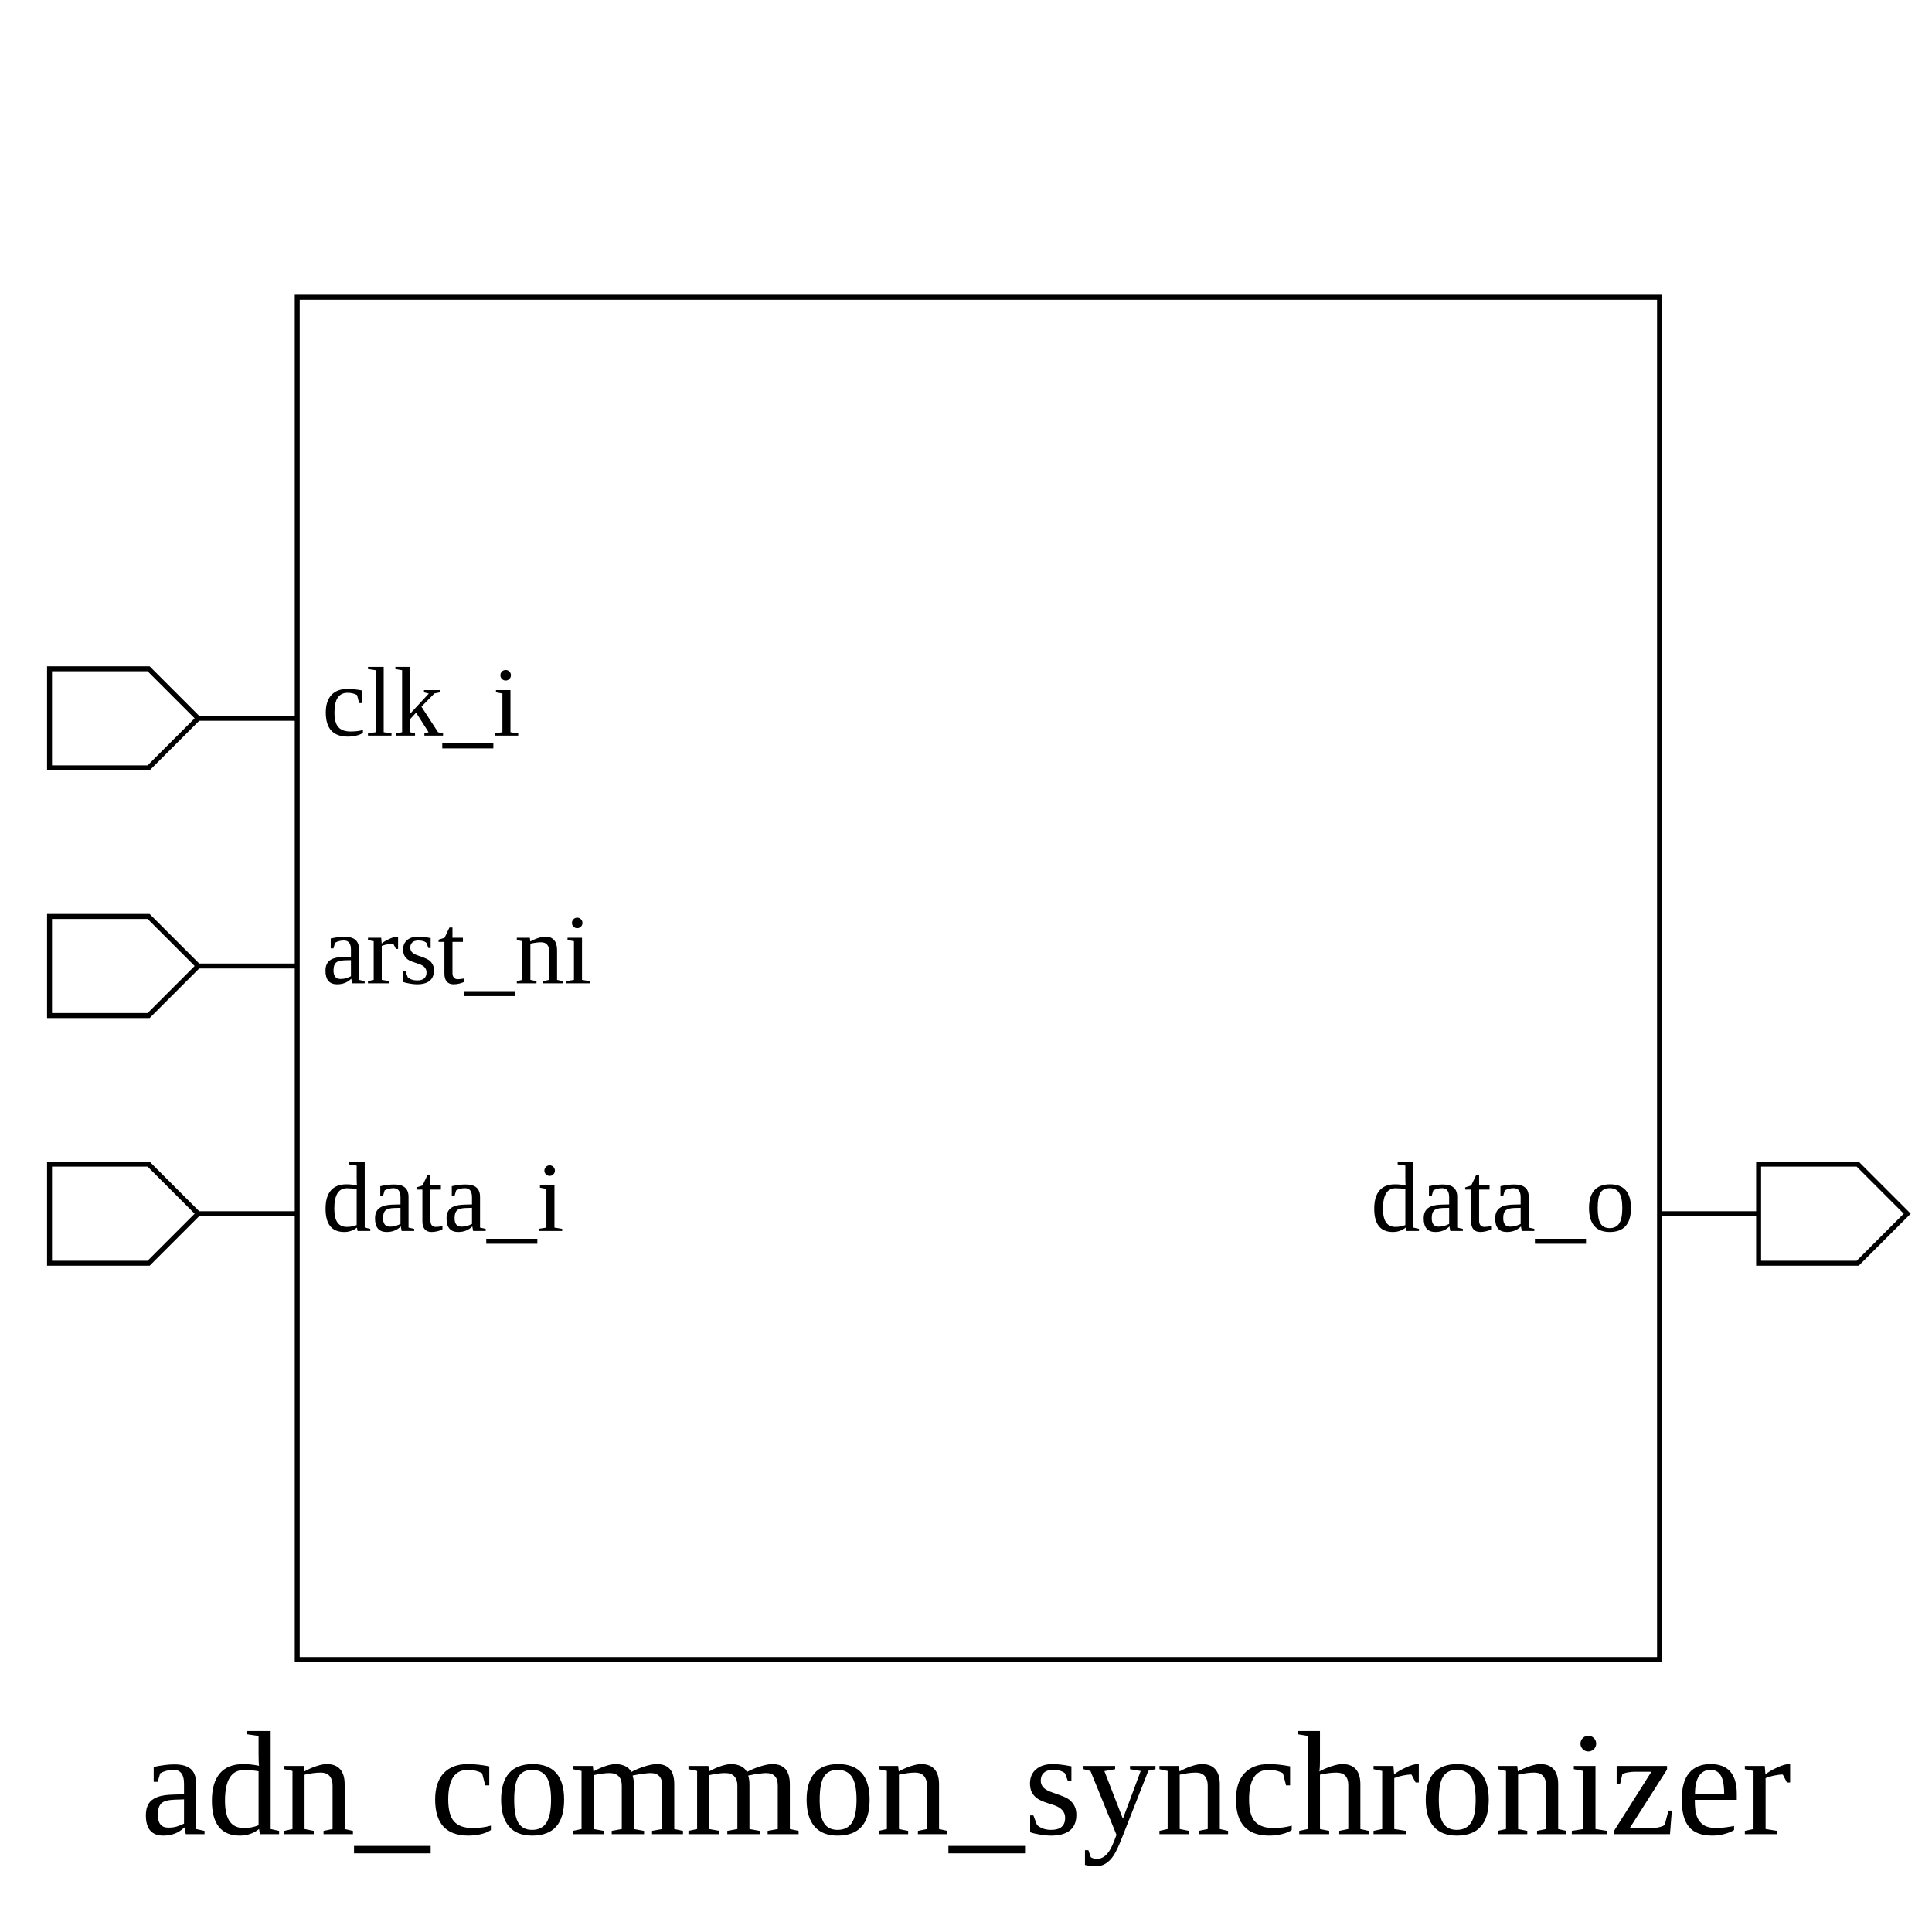
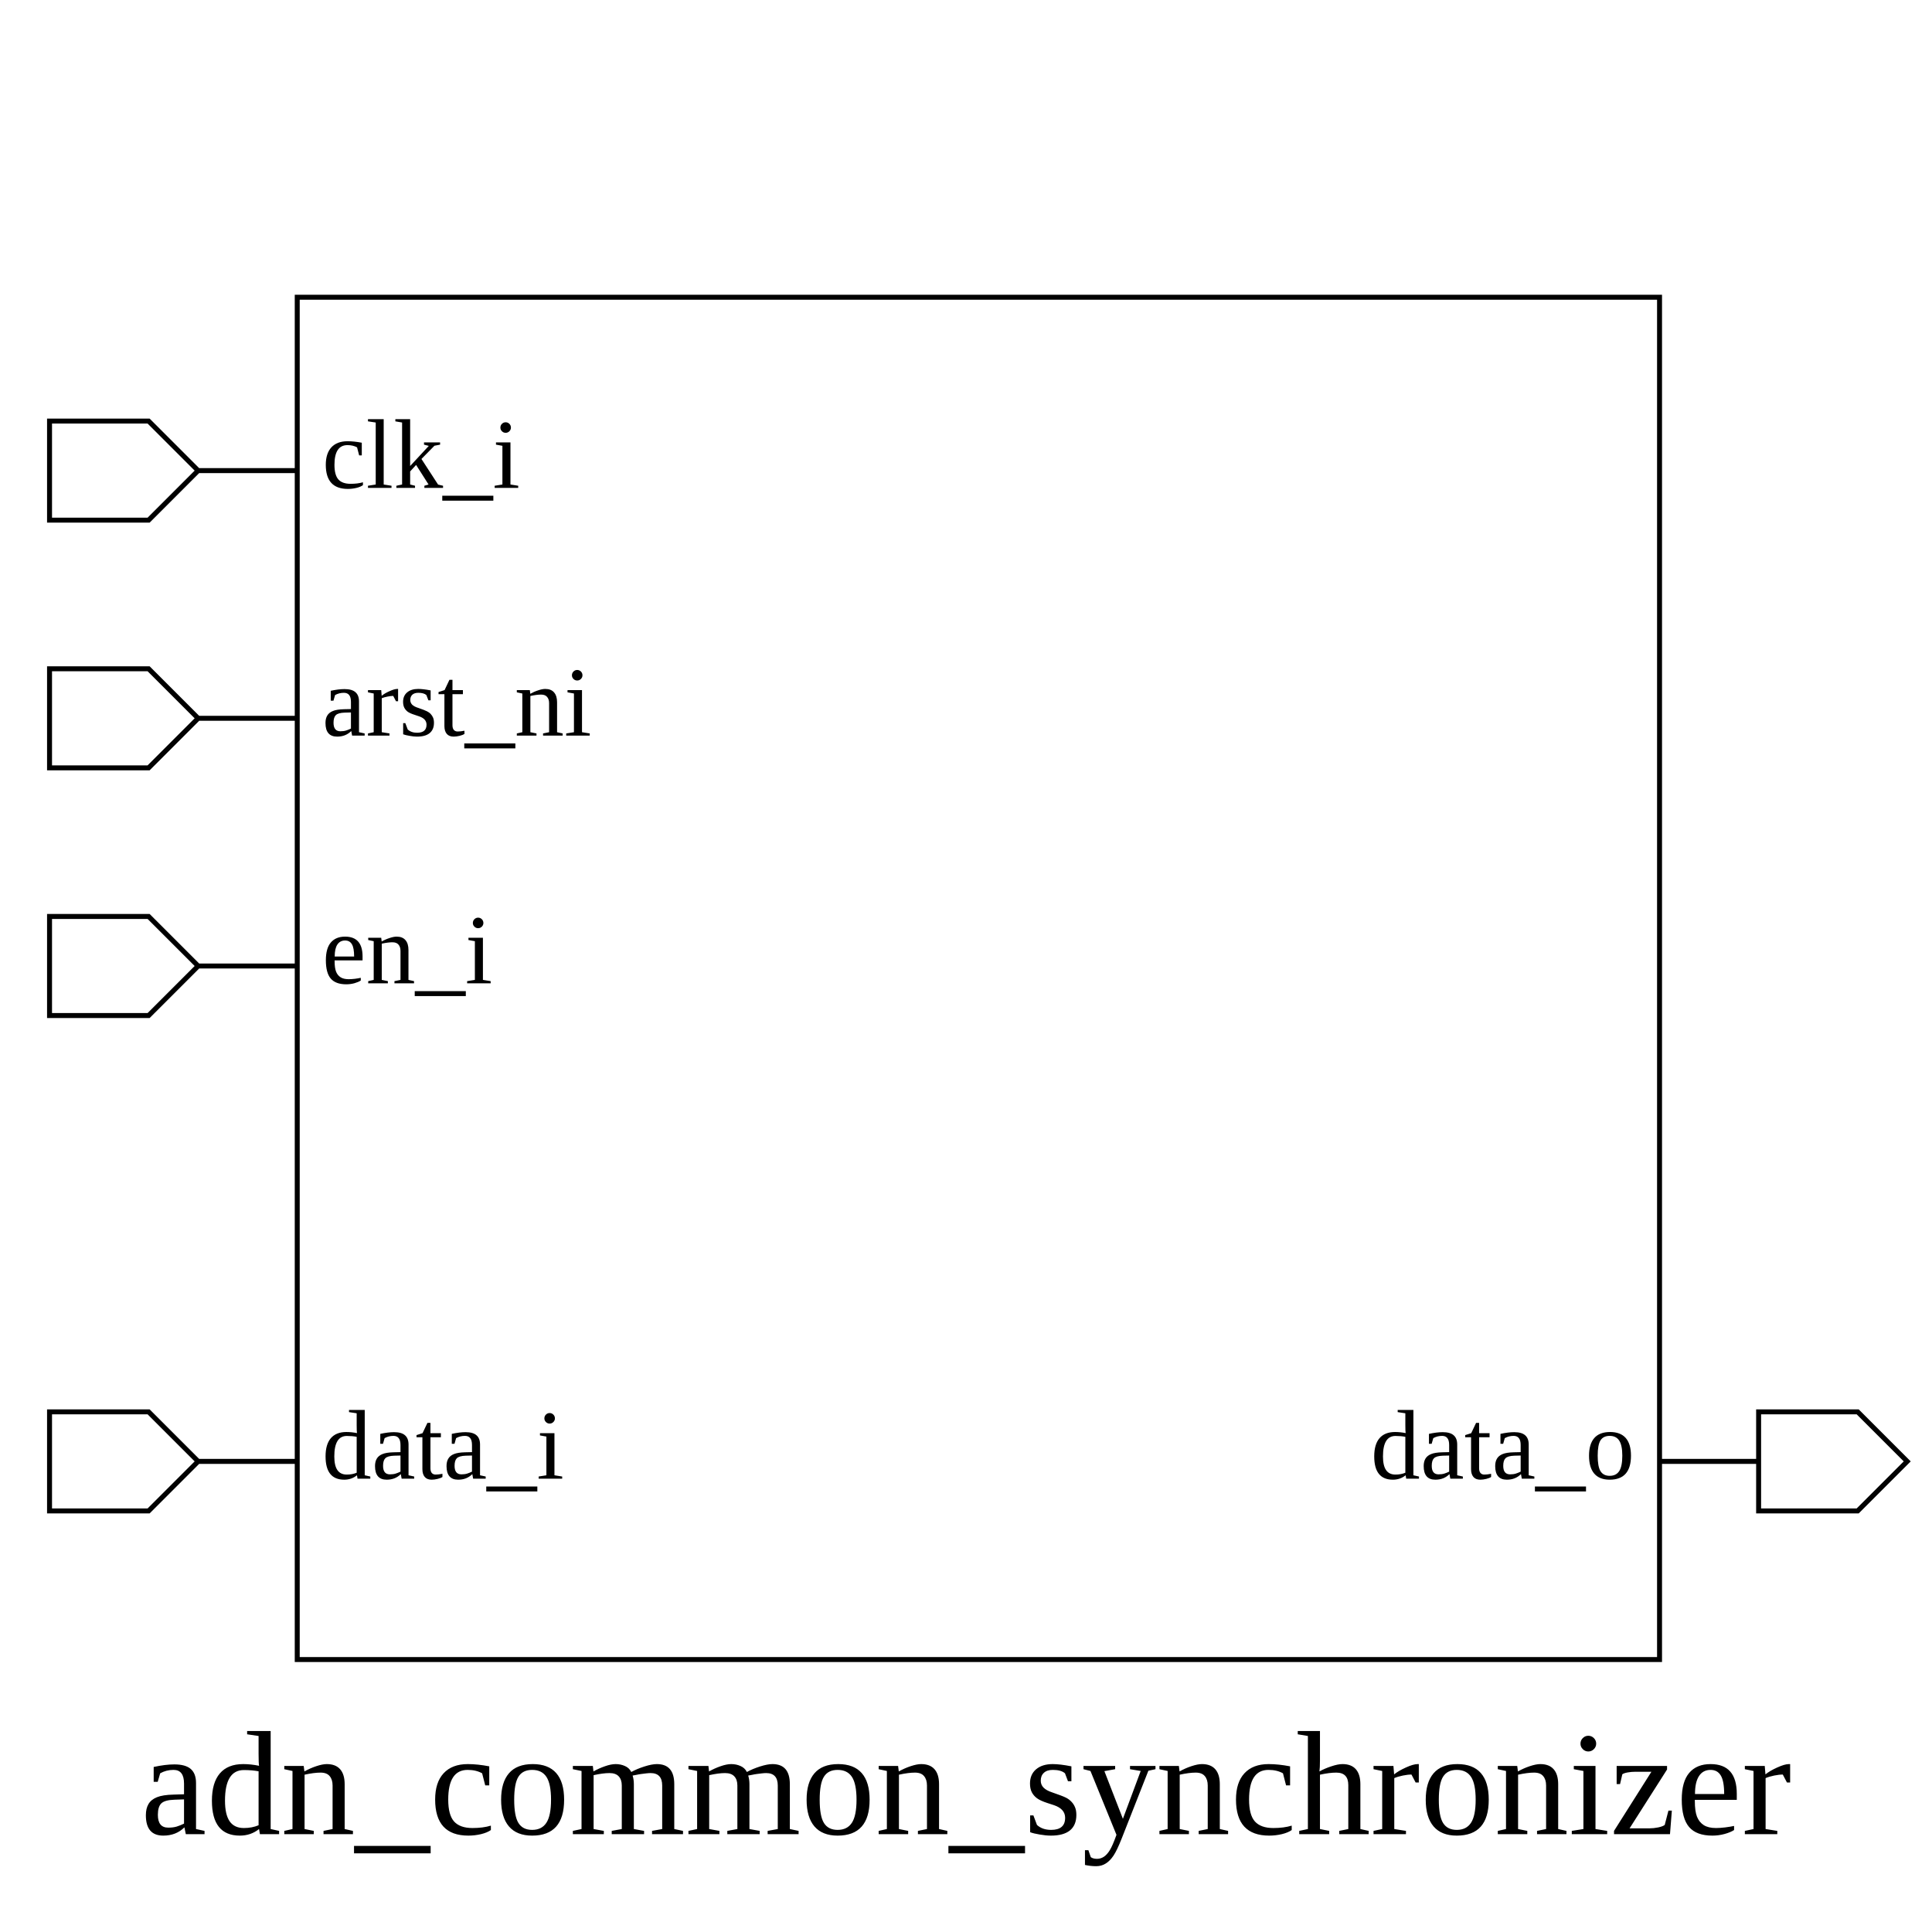
<svg xmlns="http://www.w3.org/2000/svg" height="390" width="390">
  <rect width="100%" height="100%" x="0" y="0" style="fill:white;stroke:white;stroke-width:0" />
  <g style="fill:white;stroke:black;stroke-width:1">
    <rect width="275" height="275" x="60" y="60" />
+     <polygon points="10,95 10,85 30,85 40,95 60,95 40,95 30,105 10,105 10,95" />
+     <text x="65" y="85" dominant-baseline="hanging" text-anchor="start" font-size="20" style="fill:black;stroke:black;stroke-width:0">clk_i</text>
    <polygon points="10,145 10,135 30,135 40,145 60,145 40,145 30,155 10,155 10,145" />
-     <text x="65" y="135" dominant-baseline="hanging" text-anchor="start" font-size="20" style="fill:black;stroke:black;stroke-width:0">clk_i</text>
+     <text x="65" y="135" dominant-baseline="hanging" text-anchor="start" font-size="20" style="fill:black;stroke:black;stroke-width:0">arst_ni</text>
    <polygon points="10,195 10,185 30,185 40,195 60,195 40,195 30,205 10,205 10,195" />
-     <text x="65" y="185" dominant-baseline="hanging" text-anchor="start" font-size="20" style="fill:black;stroke:black;stroke-width:0">arst_ni</text>
-     <polygon points="10,245 10,235 30,235 40,245 60,245 40,245 30,255 10,255 10,245" />
-     <text x="65" y="235" dominant-baseline="hanging" text-anchor="start" font-size="20" style="fill:black;stroke:black;stroke-width:0">data_i</text>
-     <polygon points="335,245 355,245 355,235 375,235 385,245 375,255 355,255 355,245 335,245" />
-     <text x="330" y="235" dominant-baseline="hanging" text-anchor="end" font-size="20" style="fill:black;stroke:black;stroke-width:0">data_o</text>
+     <text x="65" y="185" dominant-baseline="hanging" text-anchor="start" font-size="20" style="fill:black;stroke:black;stroke-width:0">en_i</text>
+     <polygon points="10,295 10,285 30,285 40,295 60,295 40,295 30,305 10,305 10,295" />
+     <text x="65" y="285" dominant-baseline="hanging" text-anchor="start" font-size="20" style="fill:black;stroke:black;stroke-width:0">data_i</text>
+     <polygon points="335,295 355,295 355,285 375,285 385,295 375,305 355,305 355,295 335,295" />
+     <text x="330" y="285" dominant-baseline="hanging" text-anchor="end" font-size="20" style="fill:black;stroke:black;stroke-width:0">data_o</text>
    <text x="195" y="350" dominant-baseline="hanging" text-anchor="middle" font-size="30" style="fill:black;stroke:black;stroke-width:0">adn_common_synchronizer</text>
  </g>
</svg>
